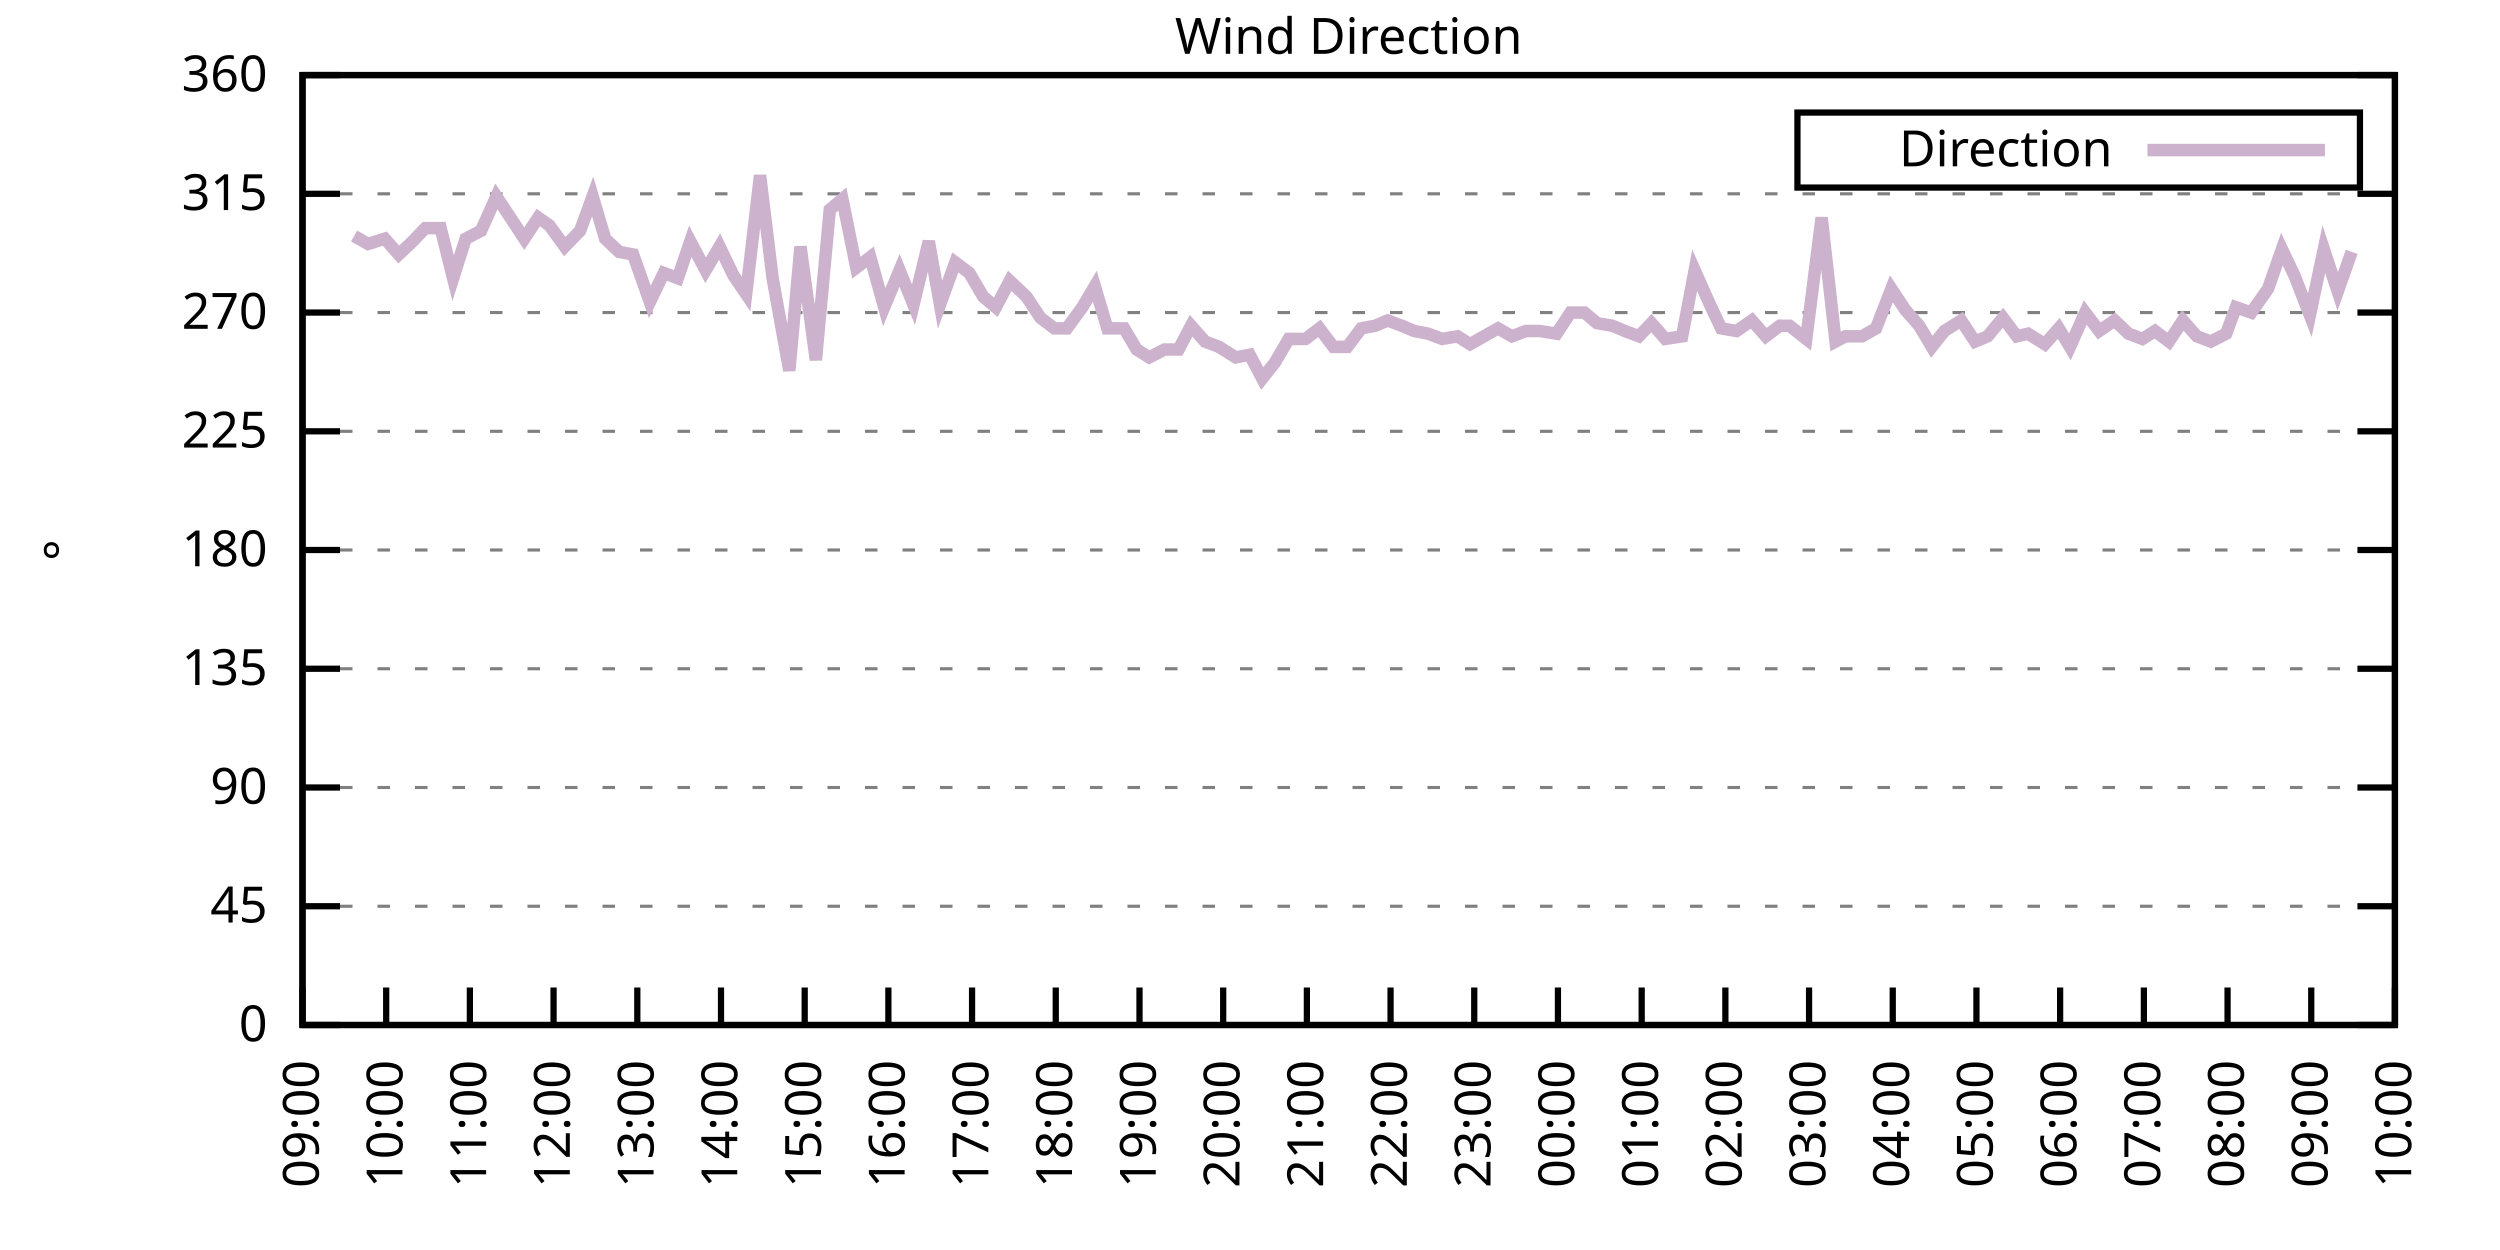
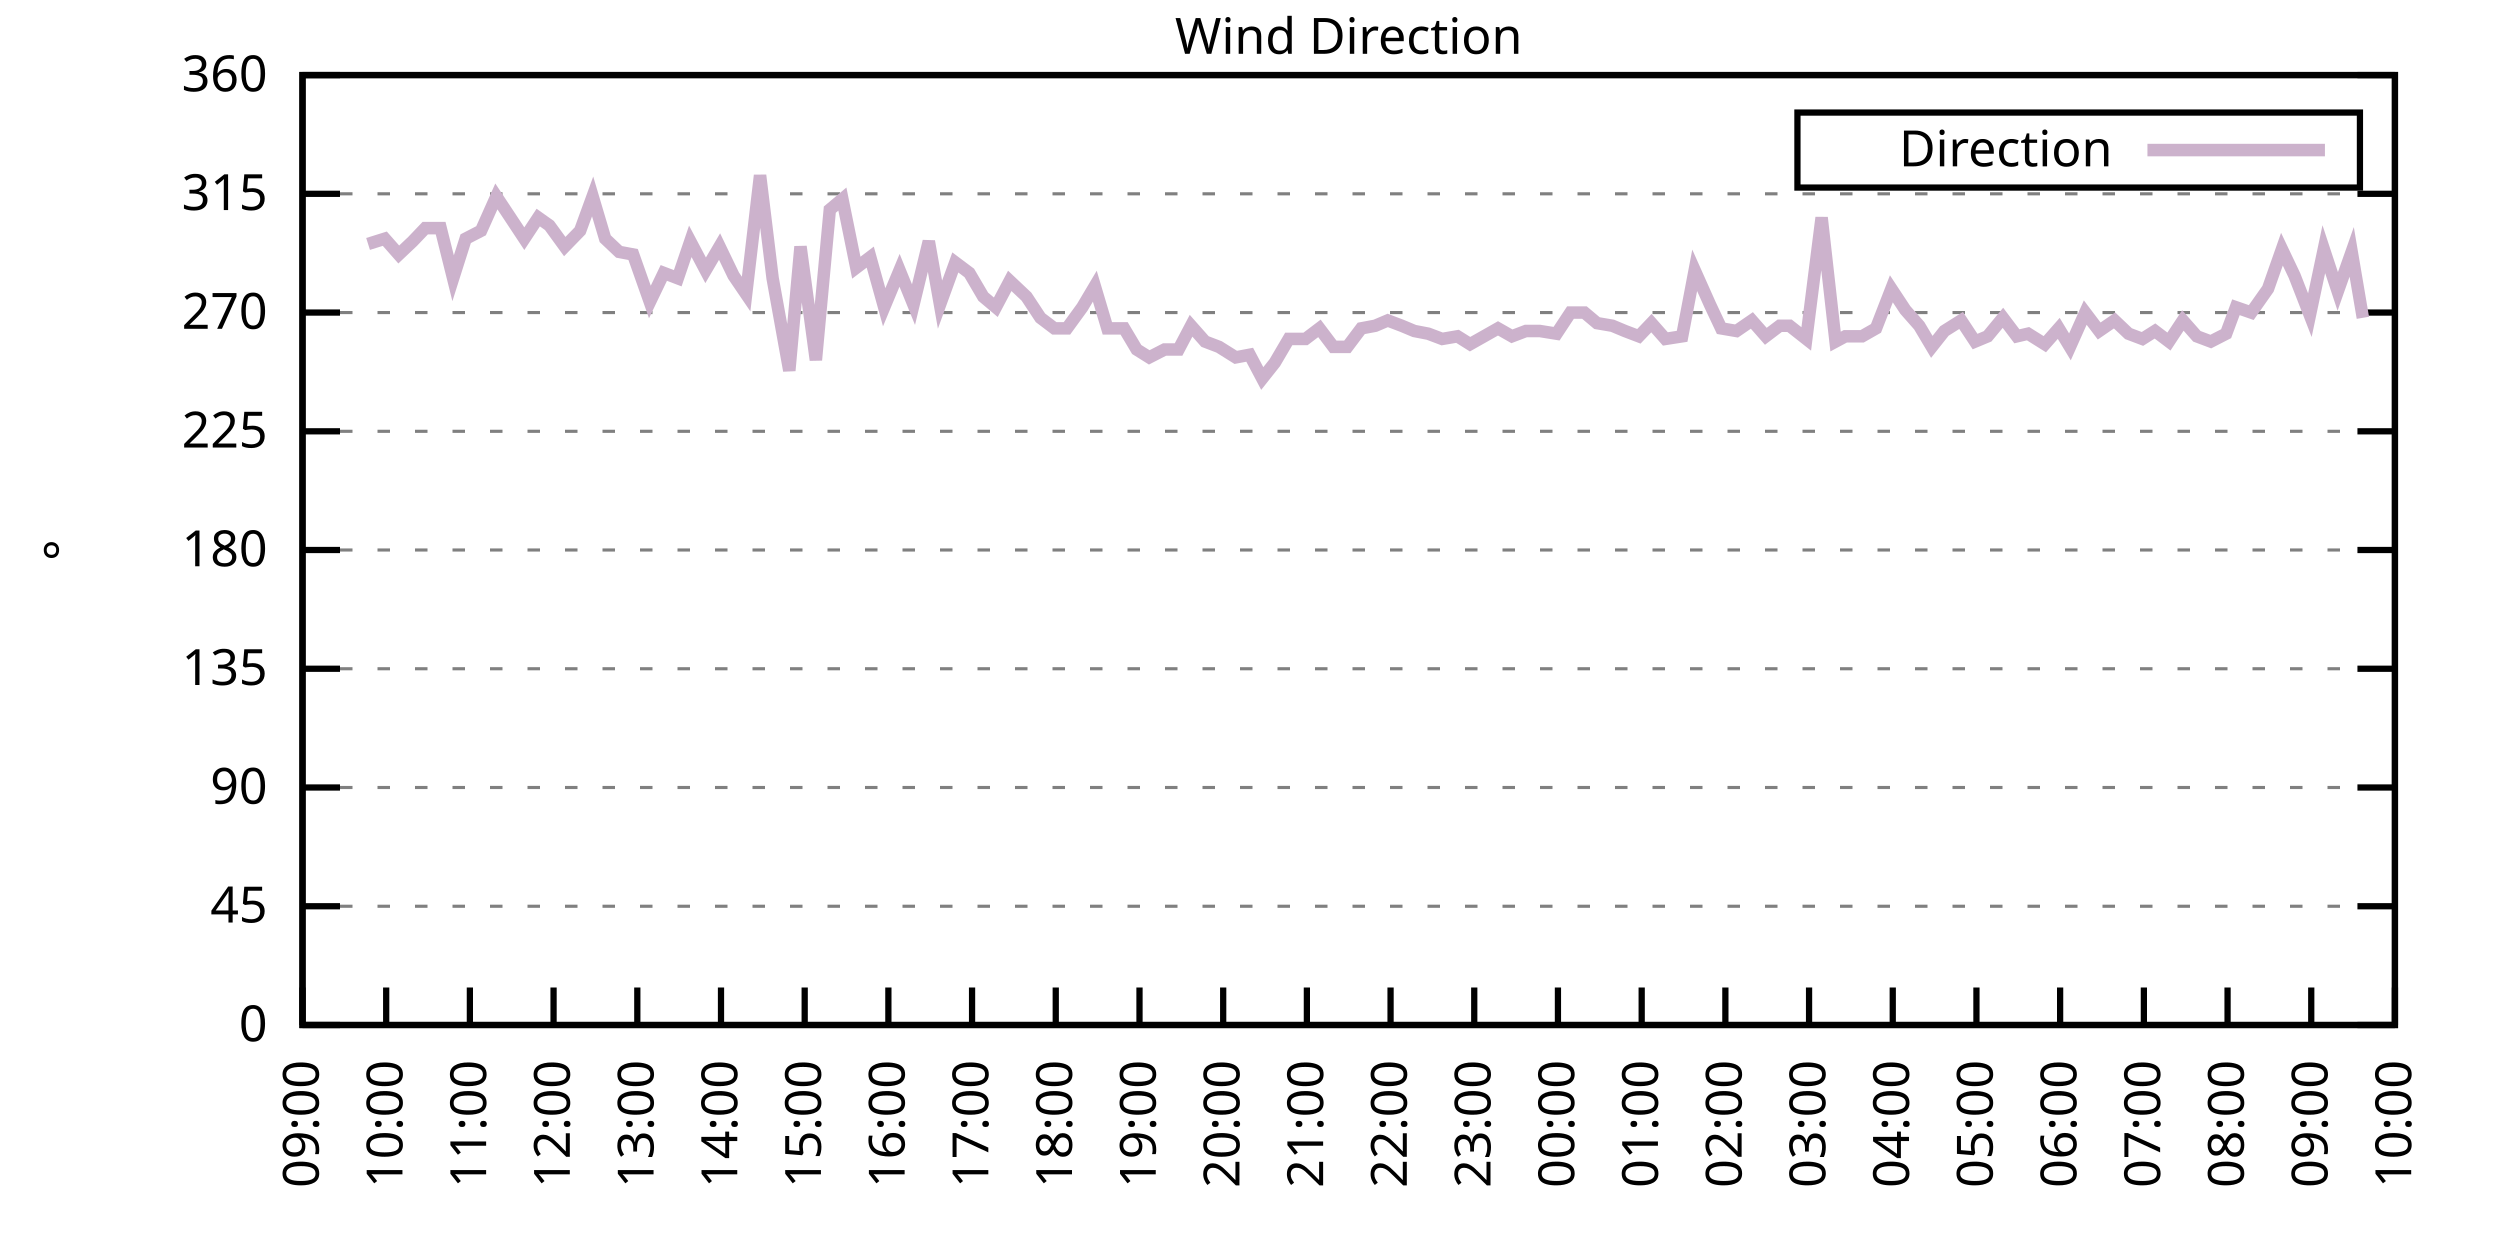
<svg xmlns="http://www.w3.org/2000/svg" xmlns:xlink="http://www.w3.org/1999/xlink" width="400" height="200" viewBox="0 0 400 200">
  <g id="gnuplot_canvas">
    <rect x="0" y="0" width="400" height="200" fill="none" />
    <defs>
      <circle id="gpDot" r="0.5" stroke-width="0.5" stroke="currentColor" />
      <path id="gpPt0" stroke-width="0.333" stroke="currentColor" d="M-1,0 h2 M0,-1 v2" />
      <path id="gpPt1" stroke-width="0.333" stroke="currentColor" d="M-1,-1 L1,1 M1,-1 L-1,1" />
      <path id="gpPt2" stroke-width="0.333" stroke="currentColor" d="M-1,0 L1,0 M0,-1 L0,1 M-1,-1 L1,1 M-1,1 L1,-1" />
      <rect id="gpPt3" stroke-width="0.333" stroke="currentColor" x="-1" y="-1" width="2" height="2" />
      <rect id="gpPt4" stroke-width="0.333" stroke="currentColor" fill="currentColor" x="-1" y="-1" width="2" height="2" />
      <circle id="gpPt5" stroke-width="0.333" stroke="currentColor" cx="0" cy="0" r="1" />
      <use xlink:href="#gpPt5" id="gpPt6" fill="currentColor" stroke="none" />
      <path id="gpPt7" stroke-width="0.333" stroke="currentColor" d="M0,-1.33 L-1.33,0.67 L1.33,0.67 z" />
      <use xlink:href="#gpPt7" id="gpPt8" fill="currentColor" stroke="none" />
      <use xlink:href="#gpPt7" id="gpPt9" stroke="currentColor" transform="rotate(180)" />
      <use xlink:href="#gpPt9" id="gpPt10" fill="currentColor" stroke="none" />
      <use xlink:href="#gpPt3" id="gpPt11" stroke="currentColor" transform="rotate(45)" />
      <use xlink:href="#gpPt11" id="gpPt12" fill="currentColor" stroke="none" />
      <path id="gpPt13" stroke-width="0.333" stroke="currentColor" d="M0,1.330 L1.265,0.411 L0.782,-1.067 L-0.782,-1.076 L-1.265,0.411 z" />
      <use xlink:href="#gpPt13" id="gpPt14" fill="currentColor" stroke="none" />
      <filter id="textbox" filterUnits="objectBoundingBox" x="0" y="0" height="1" width="1">
        <feFlood flood-color="white" flood-opacity="1" result="bgnd" />
        <feComposite in="SourceGraphic" in2="bgnd" operator="atop" />
      </filter>
      <filter id="greybox" filterUnits="objectBoundingBox" x="0" y="0" height="1" width="1">
        <feFlood flood-color="lightgrey" flood-opacity="1" result="grey" />
        <feComposite in="SourceGraphic" in2="grey" operator="atop" />
      </filter>
    </defs>
    <g fill="none" color="white" stroke="currentColor" stroke-width="1.00" stroke-linecap="butt" stroke-linejoin="miter">
</g>
    <g fill="none" color="black" stroke="currentColor" stroke-width="1.00" stroke-linecap="butt" stroke-linejoin="miter">
      <g stroke="none" shape-rendering="crispEdges">
        <polygon fill="rgb(255, 255, 255)" points="48.40,164.00 383.18,164.00 383.18,12.02 48.40,12.02 " />
      </g>
    </g>
    <g fill="none" color="black" stroke="currentColor" stroke-width="1.00" stroke-linecap="butt" stroke-linejoin="miter">
</g>
    <g fill="none" color="black" stroke="black" stroke-width="0.50" stroke-linecap="butt" stroke-linejoin="miter">
</g>
    <g fill="none" color="gray" stroke="currentColor" stroke-width="0.50" stroke-linecap="butt" stroke-linejoin="miter">
      <path stroke="gray" stroke-dasharray="2,4" class="gridline" d="M48.40,164.00 L383.19,164.00  " />
    </g>
    <g fill="none" color="gray" stroke="gray" stroke-width="1.00" stroke-linecap="butt" stroke-linejoin="miter">
</g>
    <g fill="none" color="black" stroke="currentColor" stroke-width="1.00" stroke-linecap="butt" stroke-linejoin="miter">
      <path stroke="black" d="M48.40,164.00 L54.40,164.00 M383.19,164.00 L377.19,164.00  " />
      <g transform="translate(42.80,166.60)" stroke="none" fill="black" font-family="Sans" font-size="8.00" text-anchor="end">
        <text>
          <tspan font-family="Sans"> 0</tspan>
        </text>
      </g>
    </g>
    <g fill="none" color="black" stroke="currentColor" stroke-width="1.00" stroke-linecap="butt" stroke-linejoin="miter">
</g>
    <g fill="none" color="black" stroke="black" stroke-width="0.50" stroke-linecap="butt" stroke-linejoin="miter">
</g>
    <g fill="none" color="gray" stroke="currentColor" stroke-width="0.50" stroke-linecap="butt" stroke-linejoin="miter">
      <path stroke="gray" stroke-dasharray="2,4" class="gridline" d="M48.40,145.00 L383.19,145.00  " />
    </g>
    <g fill="none" color="gray" stroke="gray" stroke-width="1.00" stroke-linecap="butt" stroke-linejoin="miter">
</g>
    <g fill="none" color="black" stroke="currentColor" stroke-width="1.00" stroke-linecap="butt" stroke-linejoin="miter">
      <path stroke="black" d="M48.40,145.00 L54.40,145.00 M383.19,145.00 L377.19,145.00  " />
      <g transform="translate(42.80,147.60)" stroke="none" fill="black" font-family="Sans" font-size="8.00" text-anchor="end">
        <text>
          <tspan font-family="Sans"> 45</tspan>
        </text>
      </g>
    </g>
    <g fill="none" color="black" stroke="currentColor" stroke-width="1.00" stroke-linecap="butt" stroke-linejoin="miter">
</g>
    <g fill="none" color="black" stroke="black" stroke-width="0.50" stroke-linecap="butt" stroke-linejoin="miter">
</g>
    <g fill="none" color="gray" stroke="currentColor" stroke-width="0.50" stroke-linecap="butt" stroke-linejoin="miter">
      <path stroke="gray" stroke-dasharray="2,4" class="gridline" d="M48.40,126.00 L383.19,126.00  " />
    </g>
    <g fill="none" color="gray" stroke="gray" stroke-width="1.00" stroke-linecap="butt" stroke-linejoin="miter">
</g>
    <g fill="none" color="black" stroke="currentColor" stroke-width="1.00" stroke-linecap="butt" stroke-linejoin="miter">
      <path stroke="black" d="M48.40,126.00 L54.40,126.00 M383.19,126.00 L377.19,126.00  " />
      <g transform="translate(42.80,128.60)" stroke="none" fill="black" font-family="Sans" font-size="8.00" text-anchor="end">
        <text>
          <tspan font-family="Sans"> 90</tspan>
        </text>
      </g>
    </g>
    <g fill="none" color="black" stroke="currentColor" stroke-width="1.00" stroke-linecap="butt" stroke-linejoin="miter">
</g>
    <g fill="none" color="black" stroke="black" stroke-width="0.50" stroke-linecap="butt" stroke-linejoin="miter">
</g>
    <g fill="none" color="gray" stroke="currentColor" stroke-width="0.50" stroke-linecap="butt" stroke-linejoin="miter">
      <path stroke="gray" stroke-dasharray="2,4" class="gridline" d="M48.40,107.00 L383.19,107.00  " />
    </g>
    <g fill="none" color="gray" stroke="gray" stroke-width="1.00" stroke-linecap="butt" stroke-linejoin="miter">
</g>
    <g fill="none" color="black" stroke="currentColor" stroke-width="1.00" stroke-linecap="butt" stroke-linejoin="miter">
      <path stroke="black" d="M48.40,107.00 L54.40,107.00 M383.19,107.00 L377.19,107.00  " />
      <g transform="translate(42.80,109.60)" stroke="none" fill="black" font-family="Sans" font-size="8.00" text-anchor="end">
        <text>
          <tspan font-family="Sans"> 135</tspan>
        </text>
      </g>
    </g>
    <g fill="none" color="black" stroke="currentColor" stroke-width="1.00" stroke-linecap="butt" stroke-linejoin="miter">
</g>
    <g fill="none" color="black" stroke="black" stroke-width="0.50" stroke-linecap="butt" stroke-linejoin="miter">
</g>
    <g fill="none" color="gray" stroke="currentColor" stroke-width="0.50" stroke-linecap="butt" stroke-linejoin="miter">
      <path stroke="gray" stroke-dasharray="2,4" class="gridline" d="M48.40,88.00 L383.19,88.00  " />
    </g>
    <g fill="none" color="gray" stroke="gray" stroke-width="1.00" stroke-linecap="butt" stroke-linejoin="miter">
</g>
    <g fill="none" color="black" stroke="currentColor" stroke-width="1.00" stroke-linecap="butt" stroke-linejoin="miter">
      <path stroke="black" d="M48.40,88.00 L54.40,88.00 M383.19,88.00 L377.19,88.00  " />
      <g transform="translate(42.80,90.60)" stroke="none" fill="black" font-family="Sans" font-size="8.00" text-anchor="end">
        <text>
          <tspan font-family="Sans"> 180</tspan>
        </text>
      </g>
    </g>
    <g fill="none" color="black" stroke="currentColor" stroke-width="1.00" stroke-linecap="butt" stroke-linejoin="miter">
</g>
    <g fill="none" color="black" stroke="black" stroke-width="0.50" stroke-linecap="butt" stroke-linejoin="miter">
</g>
    <g fill="none" color="gray" stroke="currentColor" stroke-width="0.50" stroke-linecap="butt" stroke-linejoin="miter">
      <path stroke="gray" stroke-dasharray="2,4" class="gridline" d="M48.40,69.01 L383.19,69.01  " />
    </g>
    <g fill="none" color="gray" stroke="gray" stroke-width="1.00" stroke-linecap="butt" stroke-linejoin="miter">
</g>
    <g fill="none" color="black" stroke="currentColor" stroke-width="1.00" stroke-linecap="butt" stroke-linejoin="miter">
      <path stroke="black" d="M48.40,69.01 L54.40,69.01 M383.19,69.01 L377.19,69.01  " />
      <g transform="translate(42.80,71.61)" stroke="none" fill="black" font-family="Sans" font-size="8.00" text-anchor="end">
        <text>
          <tspan font-family="Sans"> 225</tspan>
        </text>
      </g>
    </g>
    <g fill="none" color="black" stroke="currentColor" stroke-width="1.00" stroke-linecap="butt" stroke-linejoin="miter">
</g>
    <g fill="none" color="black" stroke="black" stroke-width="0.50" stroke-linecap="butt" stroke-linejoin="miter">
</g>
    <g fill="none" color="gray" stroke="currentColor" stroke-width="0.50" stroke-linecap="butt" stroke-linejoin="miter">
      <path stroke="gray" stroke-dasharray="2,4" class="gridline" d="M48.40,50.01 L383.19,50.01  " />
    </g>
    <g fill="none" color="gray" stroke="gray" stroke-width="1.00" stroke-linecap="butt" stroke-linejoin="miter">
</g>
    <g fill="none" color="black" stroke="currentColor" stroke-width="1.00" stroke-linecap="butt" stroke-linejoin="miter">
      <path stroke="black" d="M48.40,50.01 L54.40,50.01 M383.19,50.01 L377.19,50.01  " />
      <g transform="translate(42.80,52.61)" stroke="none" fill="black" font-family="Sans" font-size="8.00" text-anchor="end">
        <text>
          <tspan font-family="Sans"> 270</tspan>
        </text>
      </g>
    </g>
    <g fill="none" color="black" stroke="currentColor" stroke-width="1.00" stroke-linecap="butt" stroke-linejoin="miter">
</g>
    <g fill="none" color="black" stroke="black" stroke-width="0.50" stroke-linecap="butt" stroke-linejoin="miter">
</g>
    <g fill="none" color="gray" stroke="currentColor" stroke-width="0.50" stroke-linecap="butt" stroke-linejoin="miter">
      <path stroke="gray" stroke-dasharray="2,4" class="gridline" d="M48.40,31.01 L383.19,31.01  " />
    </g>
    <g fill="none" color="gray" stroke="gray" stroke-width="1.00" stroke-linecap="butt" stroke-linejoin="miter">
</g>
    <g fill="none" color="black" stroke="currentColor" stroke-width="1.00" stroke-linecap="butt" stroke-linejoin="miter">
      <path stroke="black" d="M48.40,31.01 L54.40,31.01 M383.19,31.01 L377.19,31.01  " />
      <g transform="translate(42.80,33.61)" stroke="none" fill="black" font-family="Sans" font-size="8.00" text-anchor="end">
        <text>
          <tspan font-family="Sans"> 315</tspan>
        </text>
      </g>
    </g>
    <g fill="none" color="black" stroke="currentColor" stroke-width="1.00" stroke-linecap="butt" stroke-linejoin="miter">
</g>
    <g fill="none" color="black" stroke="black" stroke-width="0.50" stroke-linecap="butt" stroke-linejoin="miter">
</g>
    <g fill="none" color="gray" stroke="currentColor" stroke-width="0.50" stroke-linecap="butt" stroke-linejoin="miter">
      <path stroke="gray" stroke-dasharray="2,4" class="gridline" d="M48.40,12.01 L383.19,12.01  " />
    </g>
    <g fill="none" color="gray" stroke="gray" stroke-width="1.00" stroke-linecap="butt" stroke-linejoin="miter">
</g>
    <g fill="none" color="black" stroke="currentColor" stroke-width="1.00" stroke-linecap="butt" stroke-linejoin="miter">
      <path stroke="black" d="M48.40,12.01 L54.40,12.01 M383.19,12.01 L377.19,12.01  " />
      <g transform="translate(42.80,14.61)" stroke="none" fill="black" font-family="Sans" font-size="8.00" text-anchor="end">
        <text>
          <tspan font-family="Sans"> 360</tspan>
        </text>
      </g>
    </g>
    <g fill="none" color="black" stroke="currentColor" stroke-width="1.00" stroke-linecap="butt" stroke-linejoin="miter">
      <path stroke="black" d="M48.40,164.00 L48.40,158.00  " />
      <g transform="translate(51.00,169.60) rotate(270.00)" stroke="none" fill="black" font-family="Sans" font-size="8.00" text-anchor="end">
        <text>
          <tspan font-family="Sans">09:00</tspan>
        </text>
      </g>
    </g>
    <g fill="none" color="black" stroke="currentColor" stroke-width="1.00" stroke-linecap="butt" stroke-linejoin="miter">
      <path stroke="black" d="M61.79,164.00 L61.79,158.00  " />
      <g transform="translate(64.39,169.60) rotate(270.00)" stroke="none" fill="black" font-family="Sans" font-size="8.00" text-anchor="end">
        <text>
          <tspan font-family="Sans">10:00</tspan>
        </text>
      </g>
    </g>
    <g fill="none" color="black" stroke="currentColor" stroke-width="1.00" stroke-linecap="butt" stroke-linejoin="miter">
      <path stroke="black" d="M75.18,164.00 L75.18,158.00  " />
      <g transform="translate(77.78,169.60) rotate(270.00)" stroke="none" fill="black" font-family="Sans" font-size="8.00" text-anchor="end">
        <text>
          <tspan font-family="Sans">11:00</tspan>
        </text>
      </g>
    </g>
    <g fill="none" color="black" stroke="currentColor" stroke-width="1.00" stroke-linecap="butt" stroke-linejoin="miter">
      <path stroke="black" d="M88.57,164.00 L88.57,158.00  " />
      <g transform="translate(91.17,169.60) rotate(270.00)" stroke="none" fill="black" font-family="Sans" font-size="8.00" text-anchor="end">
        <text>
          <tspan font-family="Sans">12:00</tspan>
        </text>
      </g>
    </g>
    <g fill="none" color="black" stroke="currentColor" stroke-width="1.00" stroke-linecap="butt" stroke-linejoin="miter">
      <path stroke="black" d="M101.97,164.00 L101.97,158.00  " />
      <g transform="translate(104.57,169.60) rotate(270.00)" stroke="none" fill="black" font-family="Sans" font-size="8.00" text-anchor="end">
        <text>
          <tspan font-family="Sans">13:00</tspan>
        </text>
      </g>
    </g>
    <g fill="none" color="black" stroke="currentColor" stroke-width="1.00" stroke-linecap="butt" stroke-linejoin="miter">
      <path stroke="black" d="M115.36,164.00 L115.36,158.00  " />
      <g transform="translate(117.96,169.60) rotate(270.00)" stroke="none" fill="black" font-family="Sans" font-size="8.00" text-anchor="end">
        <text>
          <tspan font-family="Sans">14:00</tspan>
        </text>
      </g>
    </g>
    <g fill="none" color="black" stroke="currentColor" stroke-width="1.00" stroke-linecap="butt" stroke-linejoin="miter">
      <path stroke="black" d="M128.75,164.00 L128.75,158.00  " />
      <g transform="translate(131.35,169.60) rotate(270.00)" stroke="none" fill="black" font-family="Sans" font-size="8.00" text-anchor="end">
        <text>
          <tspan font-family="Sans">15:00</tspan>
        </text>
      </g>
    </g>
    <g fill="none" color="black" stroke="currentColor" stroke-width="1.00" stroke-linecap="butt" stroke-linejoin="miter">
      <path stroke="black" d="M142.14,164.00 L142.14,158.00  " />
      <g transform="translate(144.74,169.60) rotate(270.00)" stroke="none" fill="black" font-family="Sans" font-size="8.00" text-anchor="end">
        <text>
          <tspan font-family="Sans">16:00</tspan>
        </text>
      </g>
    </g>
    <g fill="none" color="black" stroke="currentColor" stroke-width="1.00" stroke-linecap="butt" stroke-linejoin="miter">
      <path stroke="black" d="M155.53,164.00 L155.53,158.00  " />
      <g transform="translate(158.13,169.60) rotate(270.00)" stroke="none" fill="black" font-family="Sans" font-size="8.00" text-anchor="end">
        <text>
          <tspan font-family="Sans">17:00</tspan>
        </text>
      </g>
    </g>
    <g fill="none" color="black" stroke="currentColor" stroke-width="1.00" stroke-linecap="butt" stroke-linejoin="miter">
      <path stroke="black" d="M168.92,164.00 L168.92,158.00  " />
      <g transform="translate(171.52,169.60) rotate(270.00)" stroke="none" fill="black" font-family="Sans" font-size="8.00" text-anchor="end">
        <text>
          <tspan font-family="Sans">18:00</tspan>
        </text>
      </g>
    </g>
    <g fill="none" color="black" stroke="currentColor" stroke-width="1.00" stroke-linecap="butt" stroke-linejoin="miter">
      <path stroke="black" d="M182.32,164.00 L182.32,158.00  " />
      <g transform="translate(184.92,169.60) rotate(270.00)" stroke="none" fill="black" font-family="Sans" font-size="8.00" text-anchor="end">
        <text>
          <tspan font-family="Sans">19:00</tspan>
        </text>
      </g>
    </g>
    <g fill="none" color="black" stroke="currentColor" stroke-width="1.00" stroke-linecap="butt" stroke-linejoin="miter">
      <path stroke="black" d="M195.71,164.00 L195.71,158.00  " />
      <g transform="translate(198.31,169.60) rotate(270.00)" stroke="none" fill="black" font-family="Sans" font-size="8.00" text-anchor="end">
        <text>
          <tspan font-family="Sans">20:00</tspan>
        </text>
      </g>
    </g>
    <g fill="none" color="black" stroke="currentColor" stroke-width="1.00" stroke-linecap="butt" stroke-linejoin="miter">
      <path stroke="black" d="M209.10,164.00 L209.10,158.00  " />
      <g transform="translate(211.70,169.60) rotate(270.00)" stroke="none" fill="black" font-family="Sans" font-size="8.00" text-anchor="end">
        <text>
          <tspan font-family="Sans">21:00</tspan>
        </text>
      </g>
    </g>
    <g fill="none" color="black" stroke="currentColor" stroke-width="1.00" stroke-linecap="butt" stroke-linejoin="miter">
      <path stroke="black" d="M222.49,164.00 L222.49,158.00  " />
      <g transform="translate(225.09,169.60) rotate(270.00)" stroke="none" fill="black" font-family="Sans" font-size="8.00" text-anchor="end">
        <text>
          <tspan font-family="Sans">22:00</tspan>
        </text>
      </g>
    </g>
    <g fill="none" color="black" stroke="currentColor" stroke-width="1.00" stroke-linecap="butt" stroke-linejoin="miter">
      <path stroke="black" d="M235.88,164.00 L235.88,158.00  " />
      <g transform="translate(238.48,169.60) rotate(270.00)" stroke="none" fill="black" font-family="Sans" font-size="8.00" text-anchor="end">
        <text>
          <tspan font-family="Sans">23:00</tspan>
        </text>
      </g>
    </g>
    <g fill="none" color="black" stroke="currentColor" stroke-width="1.00" stroke-linecap="butt" stroke-linejoin="miter">
      <path stroke="black" d="M249.27,164.00 L249.27,158.00  " />
      <g transform="translate(251.87,169.60) rotate(270.00)" stroke="none" fill="black" font-family="Sans" font-size="8.00" text-anchor="end">
        <text>
          <tspan font-family="Sans">00:00</tspan>
        </text>
      </g>
    </g>
    <g fill="none" color="black" stroke="currentColor" stroke-width="1.00" stroke-linecap="butt" stroke-linejoin="miter">
      <path stroke="black" d="M262.67,164.00 L262.67,158.00  " />
      <g transform="translate(265.27,169.60) rotate(270.00)" stroke="none" fill="black" font-family="Sans" font-size="8.00" text-anchor="end">
        <text>
          <tspan font-family="Sans">01:00</tspan>
        </text>
      </g>
    </g>
    <g fill="none" color="black" stroke="currentColor" stroke-width="1.00" stroke-linecap="butt" stroke-linejoin="miter">
      <path stroke="black" d="M276.06,164.00 L276.06,158.00  " />
      <g transform="translate(278.66,169.60) rotate(270.00)" stroke="none" fill="black" font-family="Sans" font-size="8.00" text-anchor="end">
        <text>
          <tspan font-family="Sans">02:00</tspan>
        </text>
      </g>
    </g>
    <g fill="none" color="black" stroke="currentColor" stroke-width="1.00" stroke-linecap="butt" stroke-linejoin="miter">
      <path stroke="black" d="M289.45,164.00 L289.45,158.00  " />
      <g transform="translate(292.05,169.60) rotate(270.00)" stroke="none" fill="black" font-family="Sans" font-size="8.00" text-anchor="end">
        <text>
          <tspan font-family="Sans">03:00</tspan>
        </text>
      </g>
    </g>
    <g fill="none" color="black" stroke="currentColor" stroke-width="1.00" stroke-linecap="butt" stroke-linejoin="miter">
      <path stroke="black" d="M302.84,164.00 L302.84,158.00  " />
      <g transform="translate(305.44,169.60) rotate(270.00)" stroke="none" fill="black" font-family="Sans" font-size="8.00" text-anchor="end">
        <text>
          <tspan font-family="Sans">04:00</tspan>
        </text>
      </g>
    </g>
    <g fill="none" color="black" stroke="currentColor" stroke-width="1.00" stroke-linecap="butt" stroke-linejoin="miter">
      <path stroke="black" d="M316.23,164.00 L316.23,158.00  " />
      <g transform="translate(318.83,169.60) rotate(270.00)" stroke="none" fill="black" font-family="Sans" font-size="8.00" text-anchor="end">
        <text>
          <tspan font-family="Sans">05:00</tspan>
        </text>
      </g>
    </g>
    <g fill="none" color="black" stroke="currentColor" stroke-width="1.00" stroke-linecap="butt" stroke-linejoin="miter">
      <path stroke="black" d="M329.62,164.00 L329.62,158.00  " />
      <g transform="translate(332.22,169.60) rotate(270.00)" stroke="none" fill="black" font-family="Sans" font-size="8.00" text-anchor="end">
        <text>
          <tspan font-family="Sans">06:00</tspan>
        </text>
      </g>
    </g>
    <g fill="none" color="black" stroke="currentColor" stroke-width="1.00" stroke-linecap="butt" stroke-linejoin="miter">
      <path stroke="black" d="M343.02,164.00 L343.02,158.00  " />
      <g transform="translate(345.62,169.60) rotate(270.00)" stroke="none" fill="black" font-family="Sans" font-size="8.00" text-anchor="end">
        <text>
          <tspan font-family="Sans">07:00</tspan>
        </text>
      </g>
    </g>
    <g fill="none" color="black" stroke="currentColor" stroke-width="1.00" stroke-linecap="butt" stroke-linejoin="miter">
      <path stroke="black" d="M356.41,164.00 L356.41,158.00  " />
      <g transform="translate(359.01,169.60) rotate(270.00)" stroke="none" fill="black" font-family="Sans" font-size="8.00" text-anchor="end">
        <text>
          <tspan font-family="Sans">08:00</tspan>
        </text>
      </g>
    </g>
    <g fill="none" color="black" stroke="currentColor" stroke-width="1.00" stroke-linecap="butt" stroke-linejoin="miter">
      <path stroke="black" d="M369.80,164.00 L369.80,158.00  " />
      <g transform="translate(372.40,169.60) rotate(270.00)" stroke="none" fill="black" font-family="Sans" font-size="8.00" text-anchor="end">
        <text>
          <tspan font-family="Sans">09:00</tspan>
        </text>
      </g>
    </g>
    <g fill="none" color="black" stroke="currentColor" stroke-width="1.00" stroke-linecap="butt" stroke-linejoin="miter">
      <path stroke="black" d="M383.19,164.00 L383.19,158.00  " />
      <g transform="translate(385.79,169.60) rotate(270.00)" stroke="none" fill="black" font-family="Sans" font-size="8.00" text-anchor="end">
        <text>
          <tspan font-family="Sans">10:00</tspan>
        </text>
      </g>
    </g>
    <g fill="none" color="black" stroke="currentColor" stroke-width="1.00" stroke-linecap="butt" stroke-linejoin="miter">
</g>
    <g fill="none" color="black" stroke="currentColor" stroke-width="1.00" stroke-linecap="butt" stroke-linejoin="miter">
      <path stroke="black" d="M48.40,12.01 L48.40,164.00 L383.19,164.00 L383.19,12.01 L48.40,12.01 Z  " />
    </g>
    <g fill="none" color="black" stroke="currentColor" stroke-width="1.00" stroke-linecap="butt" stroke-linejoin="miter">
</g>
    <g fill="none" color="black" stroke="currentColor" stroke-width="1.00" stroke-linecap="butt" stroke-linejoin="miter">
      <path stroke="black" d="M287.59,30.01 L287.59,18.01 L377.59,18.01 L377.59,30.01 L287.59,30.01 Z  " />
    </g>
    <g id="Wind_direction_plot_1">
      <g fill="none" color="white" stroke="black" stroke-width="2.00" stroke-linecap="butt" stroke-linejoin="miter">
</g>
      <g fill="none" color="black" stroke="currentColor" stroke-width="2.00" stroke-linecap="butt" stroke-linejoin="miter">
        <g transform="translate(337.99,26.61)" stroke="none" fill="black" font-family="Sans" font-size="8.00" text-anchor="end">
          <text>
            <tspan font-family="Sans">Direction</tspan>
          </text>
        </g>
      </g>
      <g fill="none" color="black" stroke="currentColor" stroke-width="2.00" stroke-linecap="butt" stroke-linejoin="miter">
-         <path stroke="rgb(204, 178, 204)" d="M343.59,24.01 L371.99,24.01 M56.66,37.76 L58.89,39.03 L61.57,38.19 L63.80,40.72 L66.03,38.61 L68.04,36.50   L70.50,36.50 L72.50,44.52 L74.51,38.19 L76.97,36.92 L79.42,31.43 L83.89,38.19 L86.12,34.81 L87.91,36.08   L90.36,39.45 L92.82,36.92 L94.82,31.43 L96.83,38.19 L99.06,40.30 L101.30,40.72 L103.98,48.32 L106.21,43.67   L108.44,44.52 L110.45,38.61 L112.90,43.25 L115.13,39.45 L117.37,44.10 L119.38,47.05 L121.61,28.05 L123.62,44.52   L126.29,59.30 L128.08,39.45 L130.54,57.61 L132.77,33.54 L134.78,31.85 L137.01,42.83 L139.24,41.14 L141.47,49.16   L143.93,43.25 L146.16,48.74 L148.61,38.61 L150.40,48.74 L152.85,41.99 L155.09,43.67 L157.32,47.47 L159.33,49.16   L161.56,44.94 L164.24,47.47 L166.47,50.85 L168.70,52.54 L170.71,52.54 L173.17,49.16 L175.17,45.79 L177.18,52.54   L179.86,52.54 L181.87,55.92 L183.88,57.18 L186.33,55.92 L188.57,55.92 L190.57,52.12 L192.81,54.65 L195.04,55.50   L197.72,57.18 L199.95,56.76 L201.96,60.56 L203.97,58.03 L206.20,54.23 L208.88,54.23 L211.11,52.54 L213.34,55.50   L215.57,55.50 L217.80,52.54 L220.04,52.12 L222.04,51.27 L224.28,52.12 L226.29,52.96 L228.52,53.39 L230.75,54.23   L233.20,53.81 L235.21,55.07 L237.44,53.81 L239.68,52.54 L241.91,53.81 L244.14,52.96 L246.37,52.96 L249.05,53.39   L251.28,50.01 L253.51,50.01 L255.52,51.70 L257.98,52.12 L259.99,52.96 L262.22,53.81 L264.23,51.70 L266.46,54.23   L269.14,53.81 L271.15,43.25 L273.60,48.74 L275.39,52.54 L277.84,52.96 L280.30,51.27 L282.53,53.81 L284.76,52.12   L286.32,52.12 L289.00,54.23 L291.46,34.81 L293.69,54.65 L295.25,53.81 L297.93,53.81 L300.16,52.54 L302.62,46.21   L304.85,49.59 L307.08,52.12 L309.09,55.50 L311.10,52.96 L313.78,51.27 L316.01,54.65 L318.02,53.81 L320.47,50.85   L322.70,53.81 L324.49,53.39 L327.17,55.07 L329.40,52.54 L331.19,55.50 L333.64,50.01 L335.87,52.96 L338.33,51.27   L340.56,53.39 L342.79,54.23 L344.80,52.96 L347.03,54.65 L349.26,51.27 L351.50,53.81 L353.73,54.65 L356.18,53.39   L357.75,49.16 L360.20,50.01 L362.88,46.21 L365.11,39.87 L367.12,44.10 L369.58,50.43 L371.81,39.87 L374.04,46.63   L376.27,40.30  " />
+         <path stroke="rgb(204, 178, 204)" d="M343.59,24.01 L371.99,24.01 M58.89,39.03 L61.57,38.19 L63.80,40.72 L66.03,38.61 L68.04,36.50 L70.50,36.50   L72.50,44.52 L74.51,38.19 L76.97,36.92 L79.42,31.43 L83.89,38.19 L86.12,34.81 L87.91,36.08 L90.36,39.45   L92.82,36.92 L94.82,31.43 L96.83,38.19 L99.06,40.30 L101.30,40.72 L103.98,48.32 L106.21,43.67 L108.44,44.52   L110.45,38.61 L112.90,43.25 L115.13,39.45 L117.37,44.10 L119.38,47.05 L121.61,28.05 L123.62,44.52 L126.29,59.30   L128.08,39.45 L130.54,57.61 L132.77,33.54 L134.78,31.85 L137.01,42.83 L139.24,41.14 L141.47,49.16 L143.93,43.25   L146.16,48.74 L148.61,38.61 L150.40,48.74 L152.85,41.99 L155.09,43.67 L157.32,47.47 L159.33,49.16 L161.56,44.94   L164.24,47.47 L166.47,50.85 L168.70,52.54 L170.71,52.54 L173.17,49.16 L175.17,45.79 L177.18,52.54 L179.86,52.54   L181.87,55.92 L183.88,57.18 L186.33,55.92 L188.57,55.92 L190.57,52.12 L192.81,54.65 L195.04,55.50 L197.72,57.18   L199.95,56.76 L201.96,60.56 L203.97,58.03 L206.20,54.23 L208.88,54.23 L211.11,52.54 L213.34,55.50 L215.57,55.50   L217.80,52.54 L220.04,52.12 L222.04,51.27 L224.28,52.12 L226.29,52.96 L228.52,53.39 L230.75,54.23 L233.20,53.81   L235.21,55.07 L237.44,53.81 L239.68,52.54 L241.91,53.81 L244.14,52.96 L246.37,52.96 L249.05,53.39 L251.28,50.01   L253.51,50.01 L255.52,51.70 L257.98,52.12 L259.99,52.96 L262.22,53.81 L264.23,51.70 L266.46,54.23 L269.14,53.81   L271.15,43.25 L273.60,48.74 L275.39,52.54 L277.84,52.96 L280.30,51.27 L282.53,53.81 L284.76,52.12 L286.32,52.12   L289.00,54.23 L291.46,34.81 L293.69,54.65 L295.25,53.81 L297.93,53.81 L300.16,52.54 L302.62,46.21 L304.85,49.59   L307.08,52.12 L309.09,55.50 L311.10,52.96 L313.78,51.27 L316.01,54.65 L318.02,53.81 L320.47,50.85 L322.70,53.81   L324.49,53.39 L327.17,55.07 L329.40,52.54 L331.19,55.50 L333.64,50.01 L335.87,52.96 L338.33,51.27 L340.56,53.39   L342.79,54.23 L344.80,52.96 L347.03,54.65 L349.26,51.27 L351.50,53.81 L353.73,54.65 L356.18,53.39 L357.75,49.16   L360.20,50.01 L362.88,46.21 L365.11,39.87 L367.12,44.10 L369.58,50.43 L371.81,39.87 L374.04,46.63 L376.27,40.30   L378.06,50.85  " />
      </g>
    </g>
    <g fill="none" color="black" stroke="currentColor" stroke-width="2.00" stroke-linecap="butt" stroke-linejoin="miter">
</g>
    <g fill="none" color="black" stroke="black" stroke-width="1.00" stroke-linecap="butt" stroke-linejoin="miter">
</g>
    <g fill="none" color="black" stroke="currentColor" stroke-width="1.00" stroke-linecap="butt" stroke-linejoin="miter">
      <path stroke="black" d="M48.40,12.01 L48.40,164.00 L383.19,164.00 L383.19,12.01 L48.40,12.01 Z  " />
      <g transform="translate(12.80,88.01) rotate(270.00)" stroke="none" fill="black" font-family="Sans" font-size="8.00" text-anchor="middle">
        <text>
          <tspan font-family="Sans">°</tspan>
        </text>
      </g>
    </g>
    <g fill="none" color="black" stroke="currentColor" stroke-width="1.00" stroke-linecap="butt" stroke-linejoin="miter">
</g>
    <g fill="none" color="black" stroke="currentColor" stroke-width="1.00" stroke-linecap="butt" stroke-linejoin="miter">
      <g transform="translate(215.79,8.61)" stroke="none" fill="black" font-family="Sans" font-size="8.00" text-anchor="middle">
        <text>
          <tspan font-family="Sans">Wind Direction</tspan>
        </text>
      </g>
    </g>
    <g fill="none" color="black" stroke="currentColor" stroke-width="1.00" stroke-linecap="butt" stroke-linejoin="miter">
</g>
  </g>
</svg>
